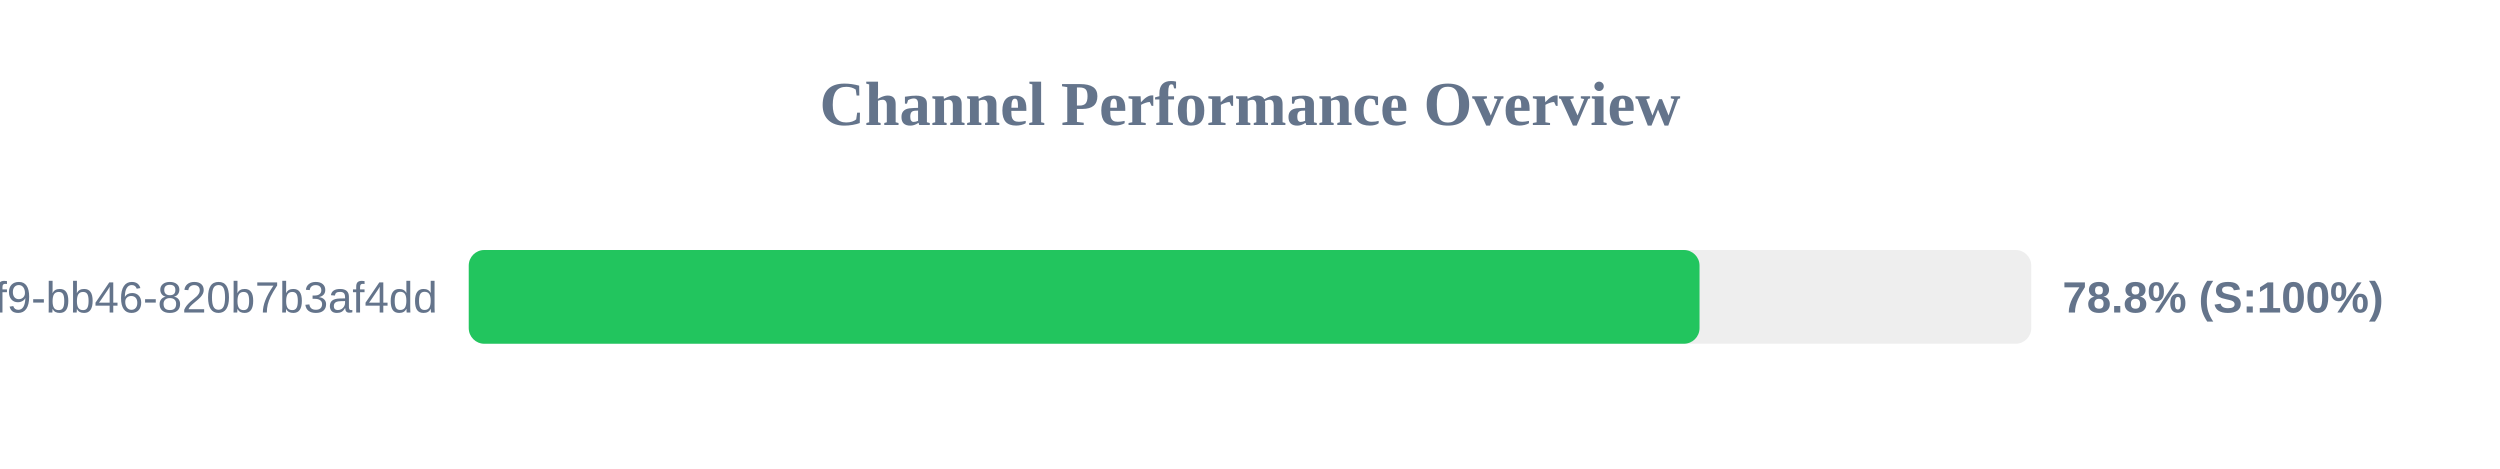
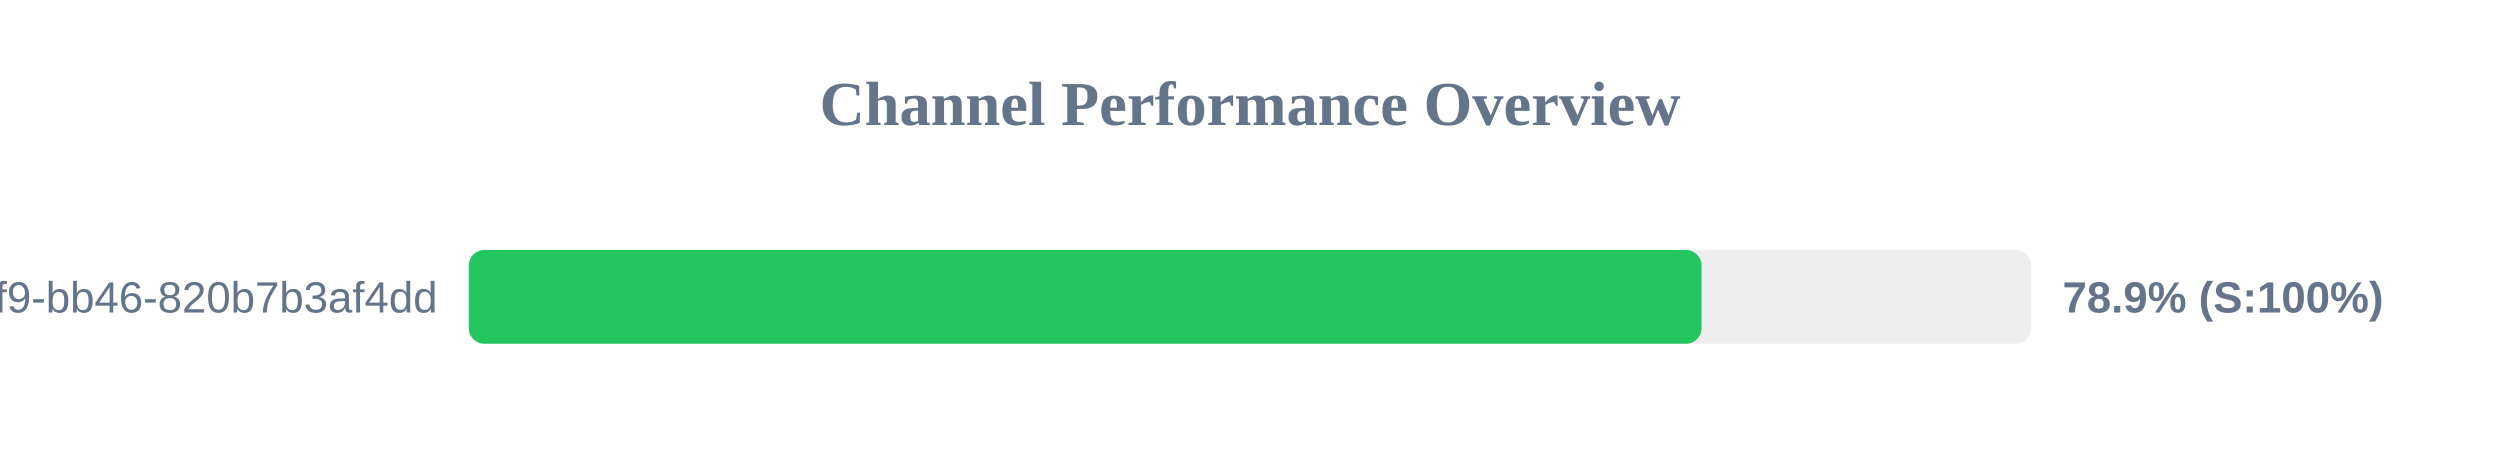
<svg xmlns="http://www.w3.org/2000/svg" width="800" height="150" version="1.1">
  <style>
        .row { font: 14px Arial; fill: #64748b; }
        .score { font: bold 14px Arial; fill: #64748b; }
    </style>
  <text x="400" y="40" text-anchor="middle" font-size="20px" font-weight="bold" fill="#64748b">Channel Performance Overview</text>
  <rect x="150" y="80" width="500" height="30" fill="#eee" rx="5" />
-   <rect x="150" y="80" width="393.85" height="30" fill="#22c55e" rx="5" />
+   <rect x="150" y="80" width="394.5" height="30" fill="#22c55e" rx="5" />
  <text x="140" y="100" text-anchor="end" class="row">?uuid=80b2ac81-ba69-41f9-bb46-820b7b3af4dd</text>
-   <text x="660" y="100" text-anchor="start" class="score">78.8% (S:100%)</text>
+   <text x="660" y="100" text-anchor="start" class="score">78.9% (S:100%)</text>
</svg>
